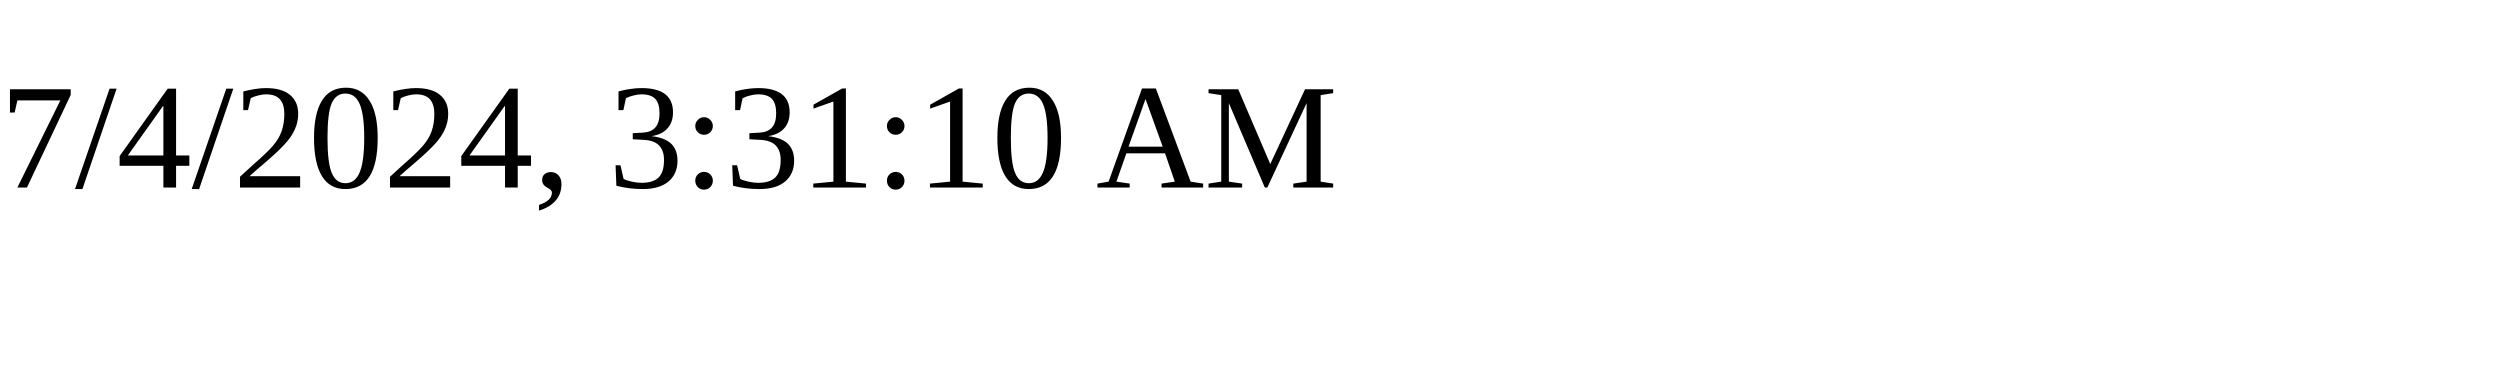
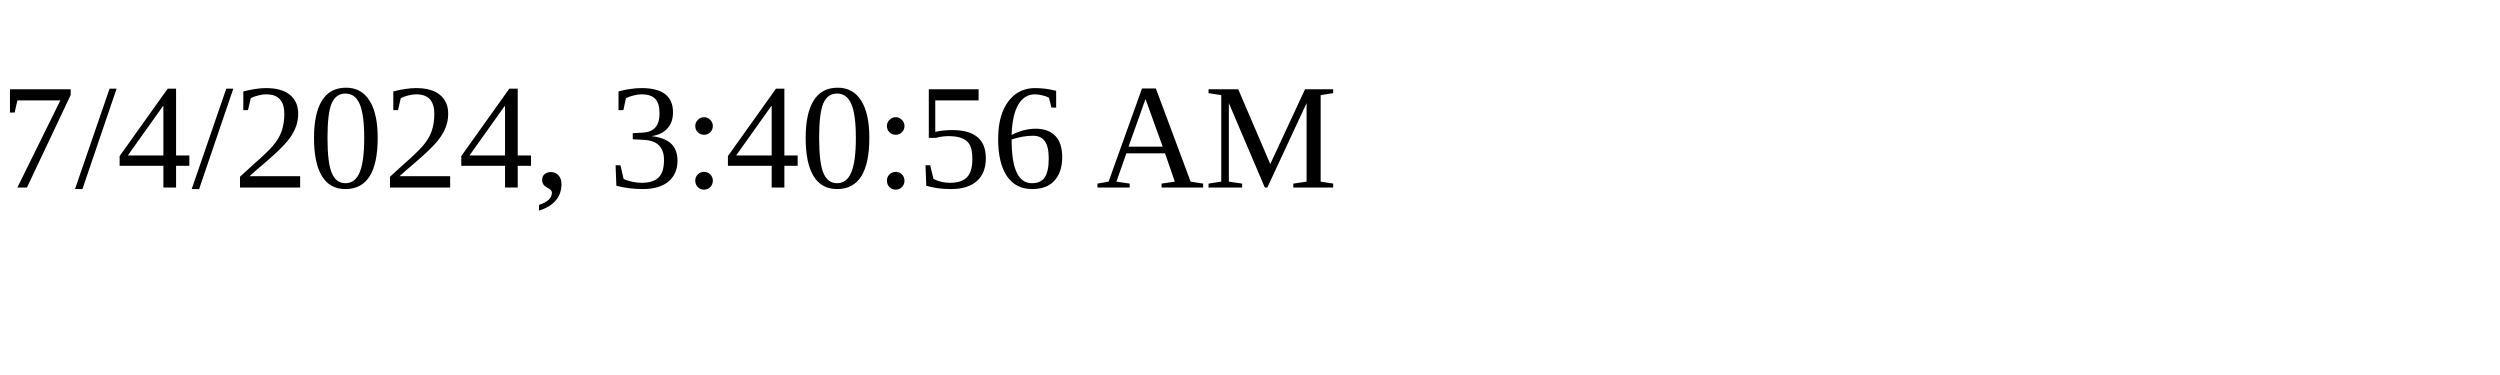
<svg xmlns="http://www.w3.org/2000/svg" height="30" width="200">
-   <text x="0" y="15">7/4/2024, 3:31:10 AM</text>
+   <text x="0" y="15">7/4/2024, 3:40:56 AM</text>
</svg>
